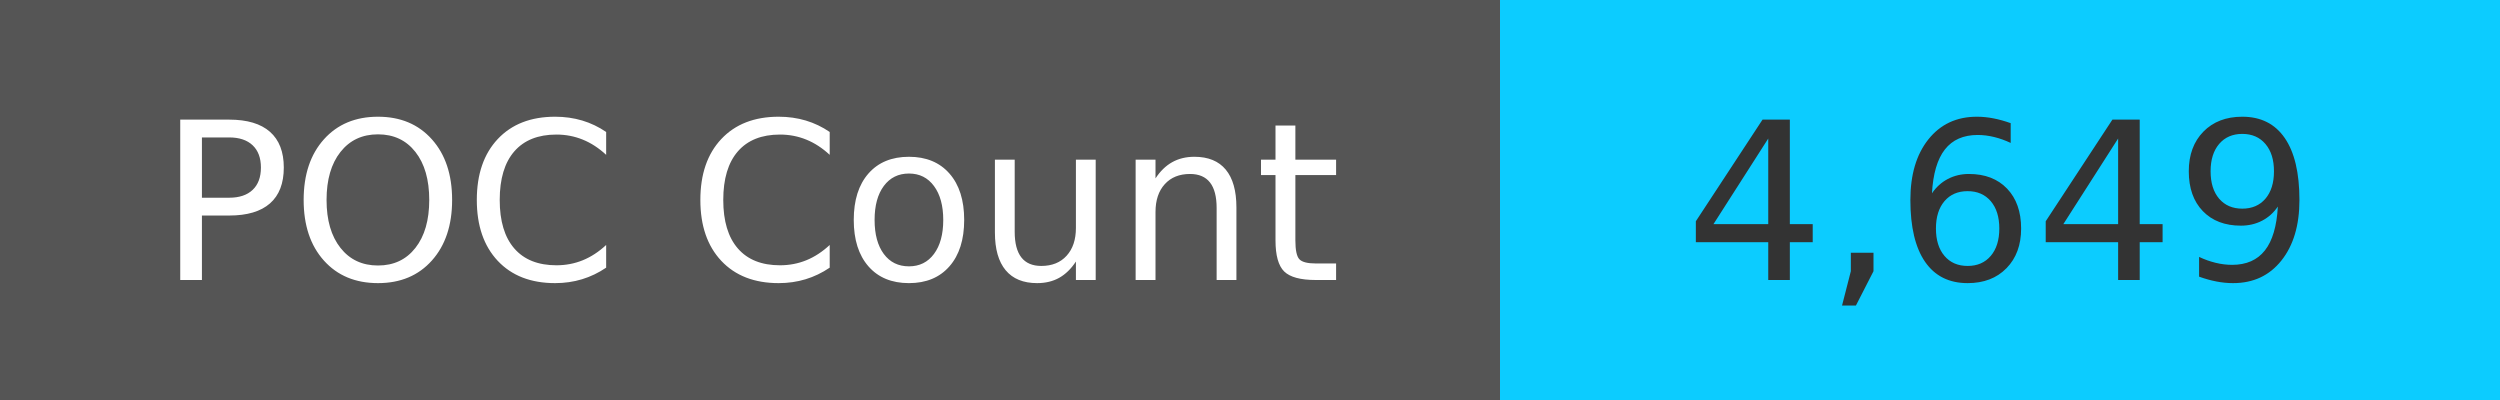
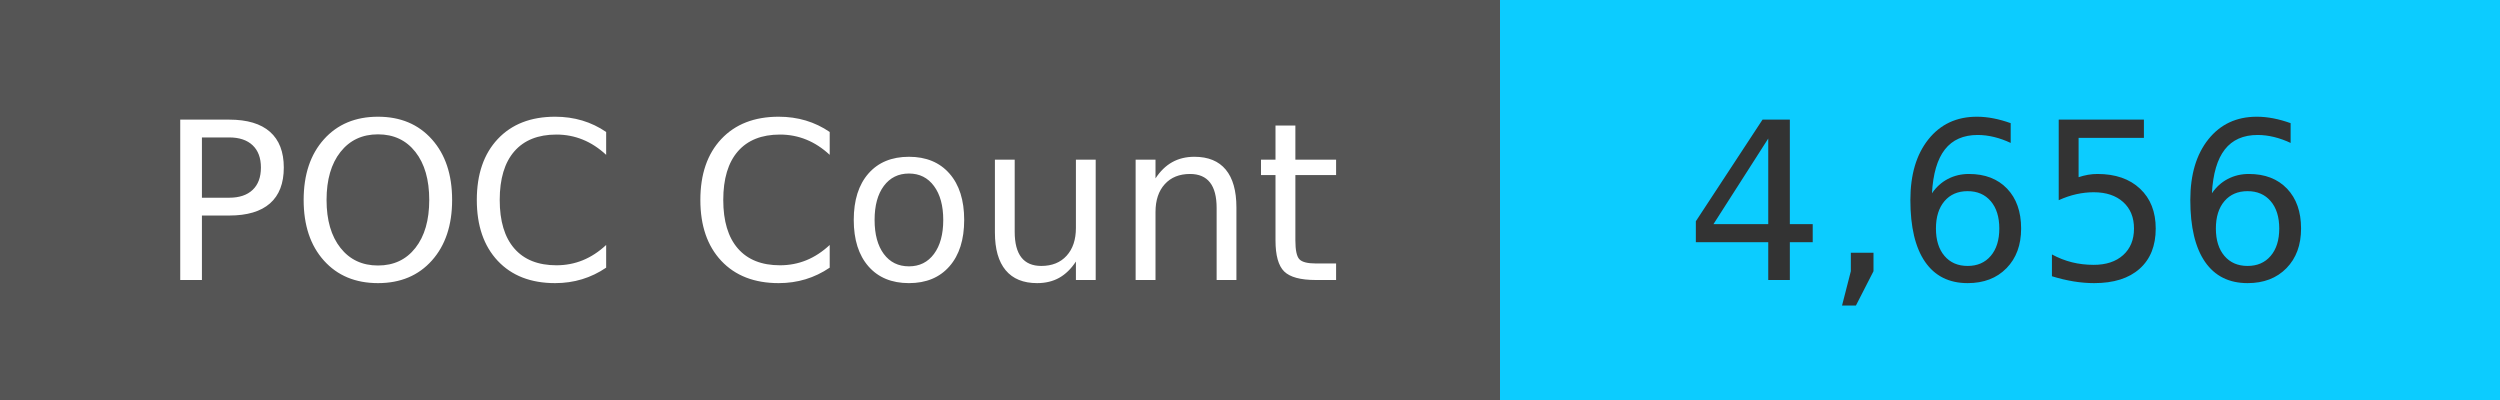
<svg xmlns="http://www.w3.org/2000/svg" width="125" height="20" role="img">
  <linearGradient id="s" x2="0" y2="100%">
    <stop offset="0" stop-color="#bbb" stop-opacity=".1" />
    <stop offset="1" stop-opacity=".1" />
  </linearGradient>
  <g>
    <rect width="75" height="20" fill="#555" />
    <rect x="75" width="267" height="20" fill="#0cccff" />
  </g>
  <g fill="#fff" text-anchor="middle" font-family="Verdana,Geneva,DejaVu Sans,sans-serif" text-rendering="geometricPrecision" font-size="110">
    <text x="375" y="140" transform="scale(.1)" fill="#fff">
            POC Count
        </text>
    <text x="1000" y="140" transform="scale(.1)" fill="#333">
-             4,649
+             4,656
        </text>
  </g>
</svg>
